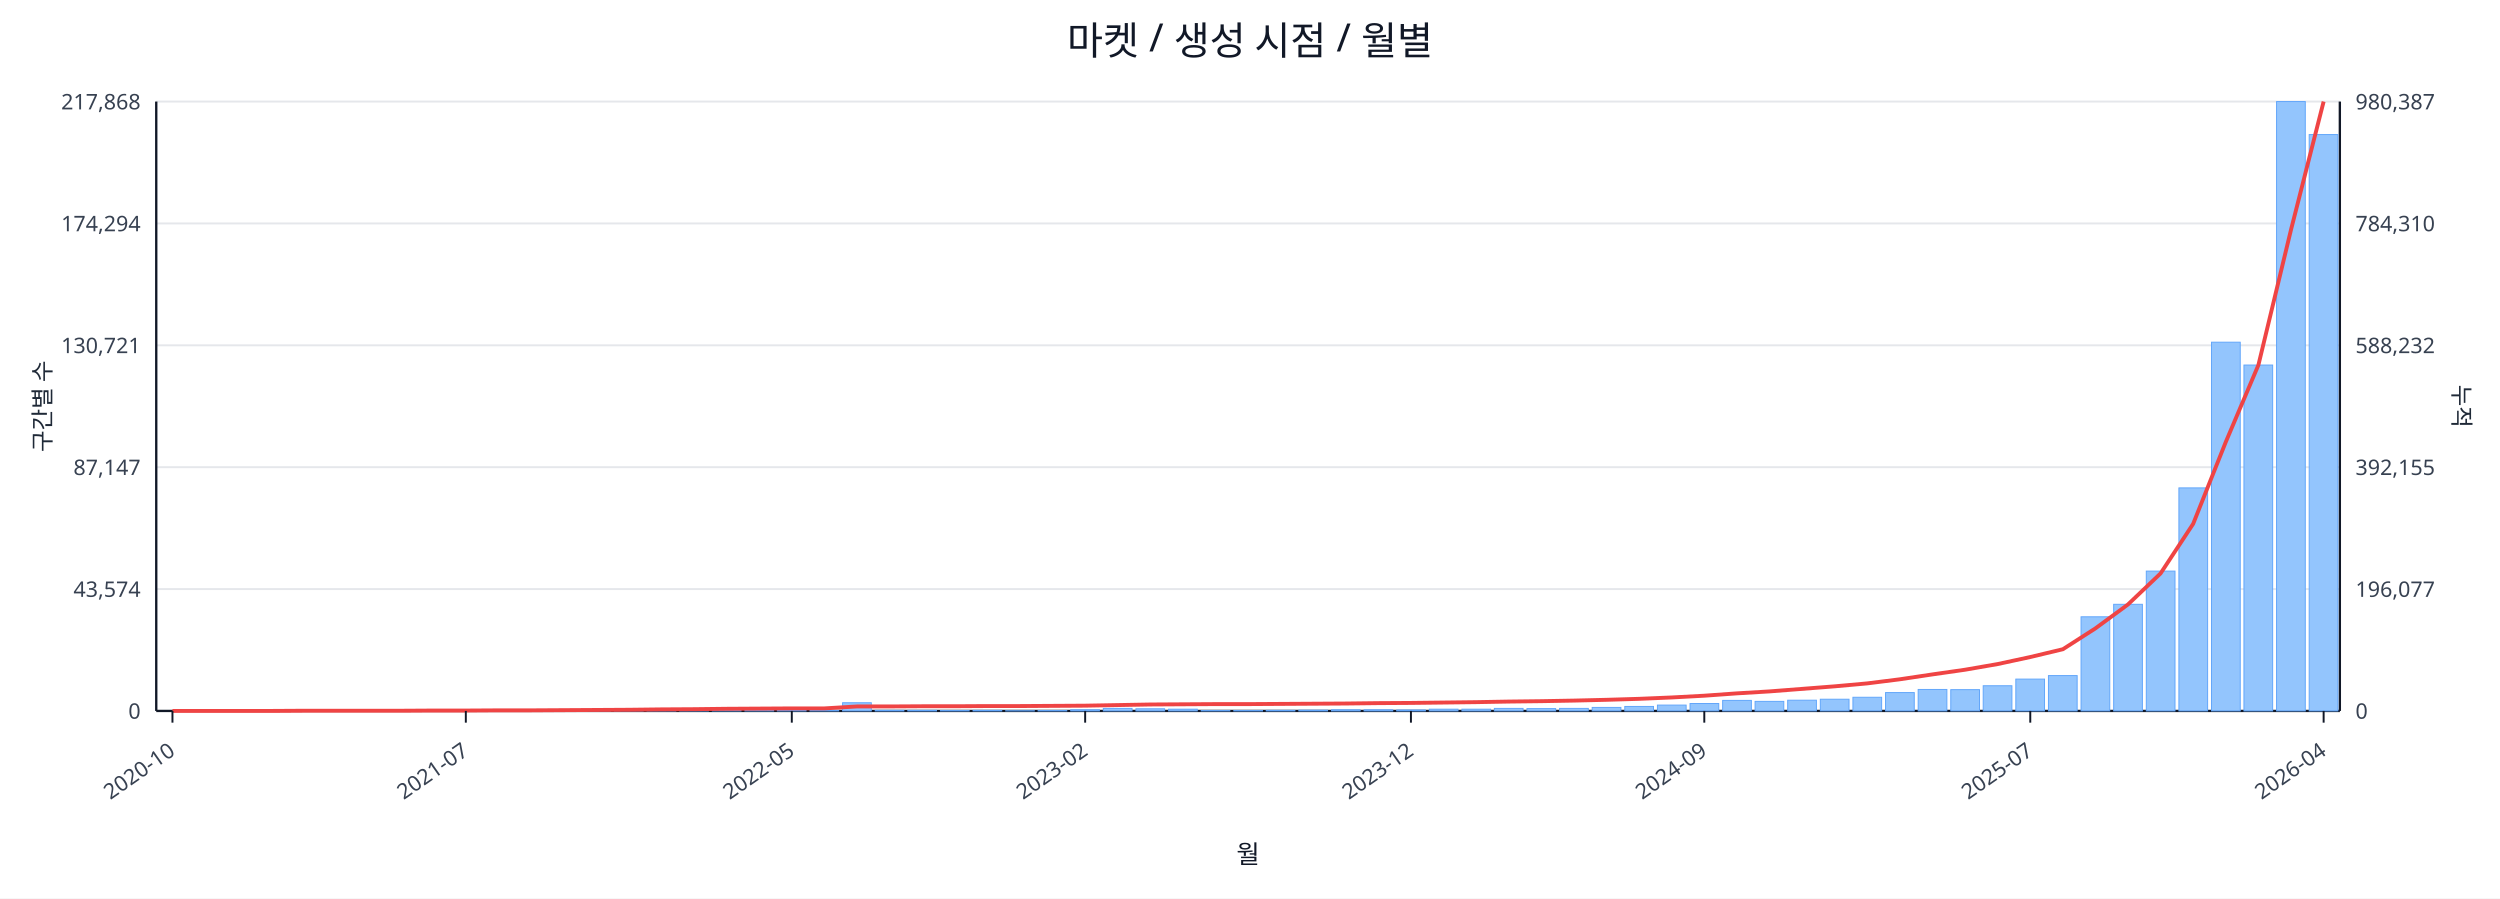
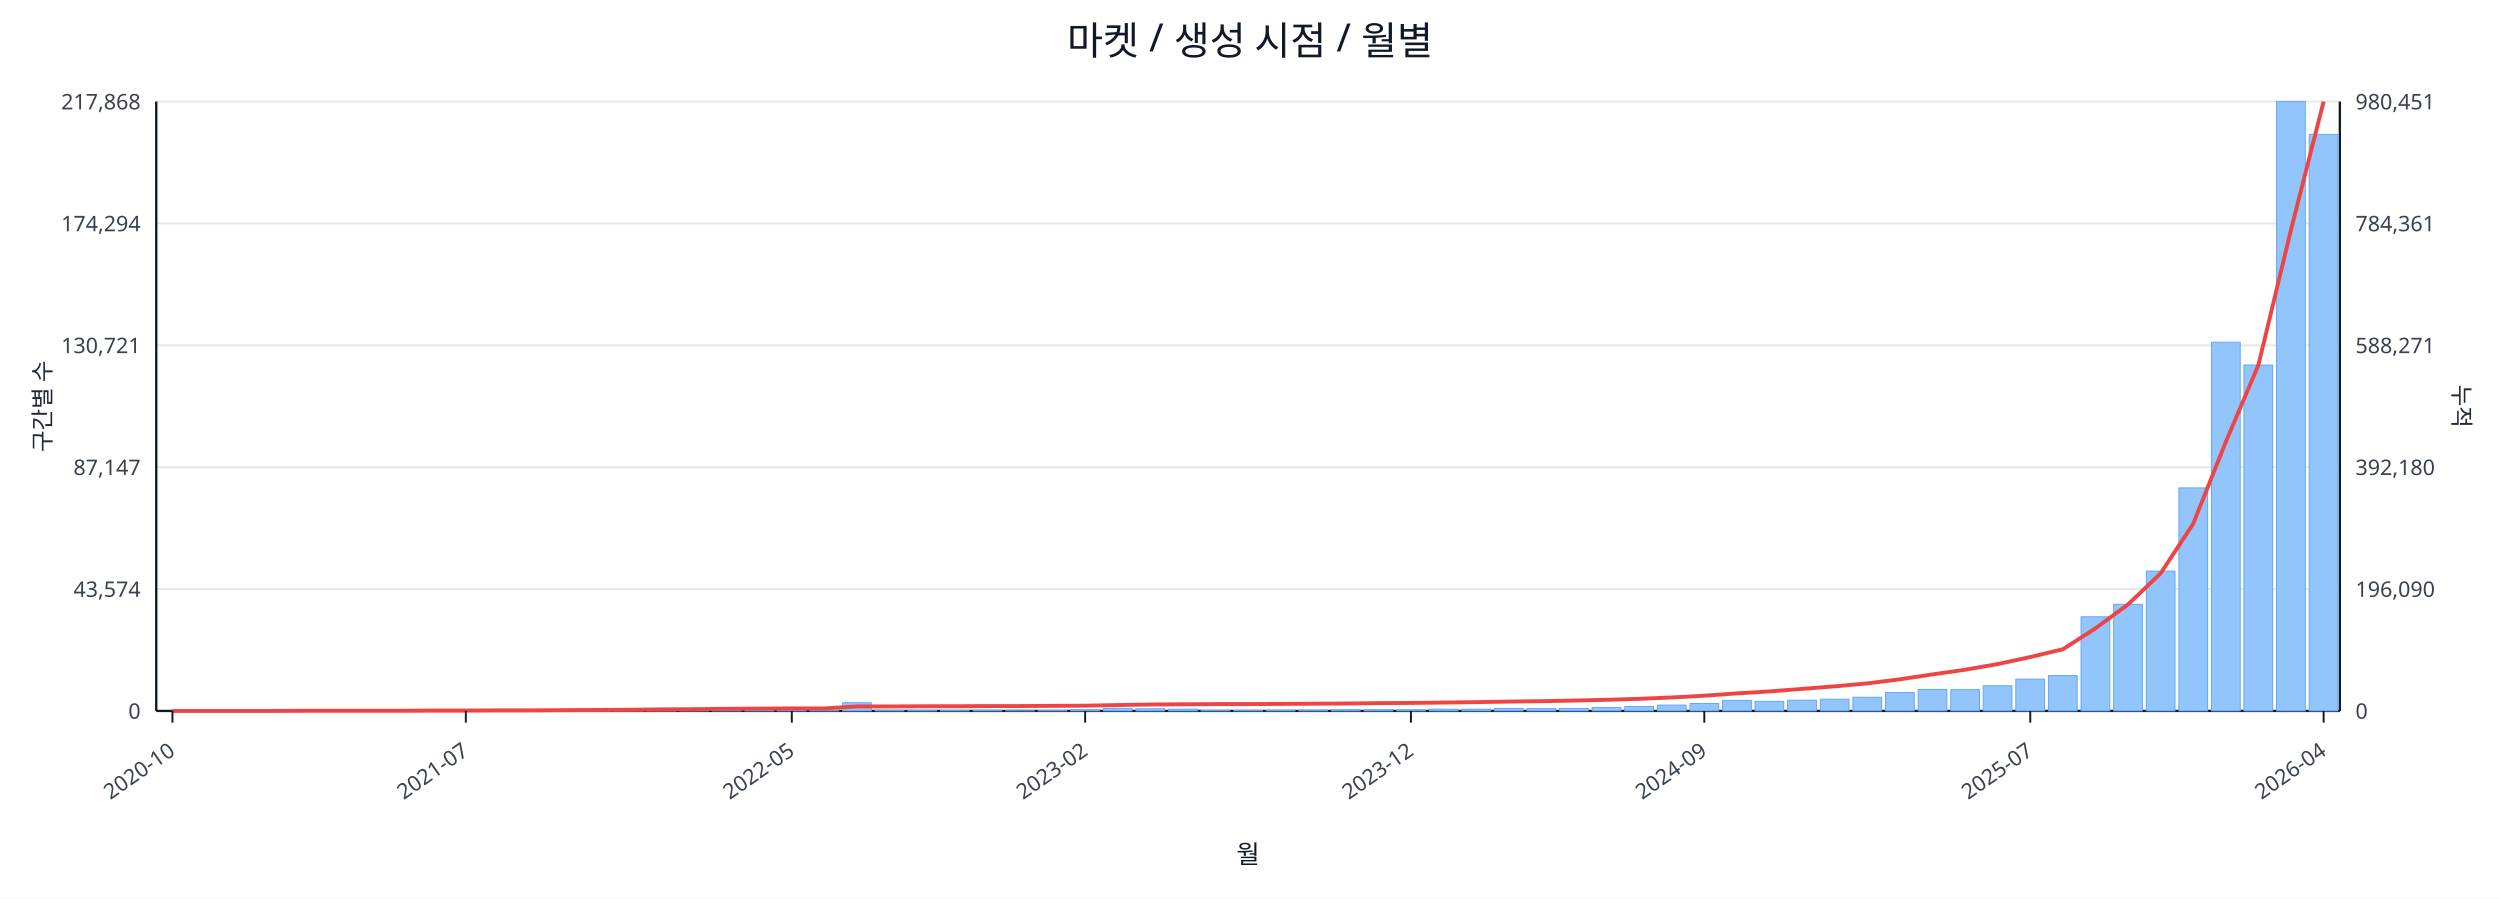
<svg xmlns="http://www.w3.org/2000/svg" width="1280" height="460" viewBox="0 0 1280 460">
  <rect x="0" y="0" width="100%" height="100%" fill="#ffffff" />
  <text x="640.0" y="28" font-size="20" text-anchor="middle" font-family="sans-serif" fill="#111827">마켓 / 생성 시점 / 월별</text>
  <line x1="80.0" y1="52.0" x2="1198.0" y2="52.0" stroke="#e5e7eb" stroke-width="1" />
  <text x="72.0" y="56.0" font-size="11" text-anchor="end" font-family="sans-serif" fill="#374151">217,868</text>
-   <text x="1206.0" y="56.0" font-size="11" text-anchor="start" font-family="sans-serif" fill="#374151">980,387</text>
+   <text x="1206.0" y="56.0" font-size="11" text-anchor="start" font-family="sans-serif" fill="#374151">980,451</text>
  <line x1="80.0" y1="114.4" x2="1198.0" y2="114.4" stroke="#e5e7eb" stroke-width="1" />
  <text x="72.0" y="118.4" font-size="11" text-anchor="end" font-family="sans-serif" fill="#374151">174,294</text>
-   <text x="1206.0" y="118.4" font-size="11" text-anchor="start" font-family="sans-serif" fill="#374151">784,310</text>
+   <text x="1206.0" y="118.4" font-size="11" text-anchor="start" font-family="sans-serif" fill="#374151">784,361</text>
  <line x1="80.0" y1="176.8" x2="1198.0" y2="176.8" stroke="#e5e7eb" stroke-width="1" />
  <text x="72.0" y="180.8" font-size="11" text-anchor="end" font-family="sans-serif" fill="#374151">130,721</text>
-   <text x="1206.0" y="180.8" font-size="11" text-anchor="start" font-family="sans-serif" fill="#374151">588,232</text>
+   <text x="1206.0" y="180.8" font-size="11" text-anchor="start" font-family="sans-serif" fill="#374151">588,271</text>
  <line x1="80.0" y1="239.2" x2="1198.0" y2="239.2" stroke="#e5e7eb" stroke-width="1" />
  <text x="72.0" y="243.2" font-size="11" text-anchor="end" font-family="sans-serif" fill="#374151">87,147</text>
-   <text x="1206.0" y="243.2" font-size="11" text-anchor="start" font-family="sans-serif" fill="#374151">392,155</text>
+   <text x="1206.0" y="243.2" font-size="11" text-anchor="start" font-family="sans-serif" fill="#374151">392,180</text>
  <line x1="80.0" y1="301.6" x2="1198.0" y2="301.6" stroke="#e5e7eb" stroke-width="1" />
  <text x="72.0" y="305.6" font-size="11" text-anchor="end" font-family="sans-serif" fill="#374151">43,574</text>
-   <text x="1206.0" y="305.6" font-size="11" text-anchor="start" font-family="sans-serif" fill="#374151">196,077</text>
+   <text x="1206.0" y="305.6" font-size="11" text-anchor="start" font-family="sans-serif" fill="#374151">196,090</text>
  <line x1="80.0" y1="364.0" x2="1198.0" y2="364.0" stroke="#e5e7eb" stroke-width="1" />
  <text x="72.0" y="368.0" font-size="11" text-anchor="end" font-family="sans-serif" fill="#374151">0</text>
  <text x="1206.0" y="368.0" font-size="11" text-anchor="start" font-family="sans-serif" fill="#374151">0</text>
  <line x1="80.0" y1="364.0" x2="1198.0" y2="364.0" stroke="#111827" stroke-width="1.2" />
  <line x1="80.0" y1="52.0" x2="80.0" y2="364.0" stroke="#111827" stroke-width="1.2" />
  <line x1="1198.0" y1="52.0" x2="1198.0" y2="364.0" stroke="#111827" stroke-width="1.2" />
  <rect x="81.0" y="364.0" width="14.7" height="0.0" fill="#93c5fd" stroke="#60a5fa" stroke-width="0.5" />
  <rect x="97.7" y="364.0" width="14.7" height="0.0" fill="#93c5fd" stroke="#60a5fa" stroke-width="0.5" />
  <rect x="114.4" y="364.0" width="14.7" height="0.0" fill="#93c5fd" stroke="#60a5fa" stroke-width="0.5" />
  <rect x="131.1" y="363.9" width="14.7" height="0.1" fill="#93c5fd" stroke="#60a5fa" stroke-width="0.5" />
  <rect x="147.7" y="363.9" width="14.7" height="0.1" fill="#93c5fd" stroke="#60a5fa" stroke-width="0.5" />
  <rect x="164.4" y="363.9" width="14.7" height="0.1" fill="#93c5fd" stroke="#60a5fa" stroke-width="0.5" />
  <rect x="181.1" y="363.9" width="14.7" height="0.1" fill="#93c5fd" stroke="#60a5fa" stroke-width="0.5" />
  <rect x="197.8" y="363.8" width="14.7" height="0.2" fill="#93c5fd" stroke="#60a5fa" stroke-width="0.5" />
  <rect x="214.5" y="363.7" width="14.7" height="0.3" fill="#93c5fd" stroke="#60a5fa" stroke-width="0.5" />
  <rect x="231.2" y="363.8" width="14.7" height="0.2" fill="#93c5fd" stroke="#60a5fa" stroke-width="0.5" />
  <rect x="247.9" y="363.8" width="14.7" height="0.2" fill="#93c5fd" stroke="#60a5fa" stroke-width="0.5" />
  <rect x="264.6" y="363.9" width="14.7" height="0.1" fill="#93c5fd" stroke="#60a5fa" stroke-width="0.5" />
  <rect x="281.2" y="363.7" width="14.7" height="0.3" fill="#93c5fd" stroke="#60a5fa" stroke-width="0.5" />
  <rect x="297.9" y="363.4" width="14.7" height="0.6" fill="#93c5fd" stroke="#60a5fa" stroke-width="0.5" />
  <rect x="314.6" y="363.5" width="14.7" height="0.5" fill="#93c5fd" stroke="#60a5fa" stroke-width="0.5" />
  <rect x="331.3" y="363.1" width="14.7" height="0.9" fill="#93c5fd" stroke="#60a5fa" stroke-width="0.5" />
  <rect x="348.0" y="363.5" width="14.7" height="0.5" fill="#93c5fd" stroke="#60a5fa" stroke-width="0.5" />
  <rect x="364.7" y="363.3" width="14.7" height="0.7" fill="#93c5fd" stroke="#60a5fa" stroke-width="0.5" />
  <rect x="381.4" y="363.4" width="14.7" height="0.6" fill="#93c5fd" stroke="#60a5fa" stroke-width="0.5" />
  <rect x="398.0" y="363.6" width="14.7" height="0.4" fill="#93c5fd" stroke="#60a5fa" stroke-width="0.5" />
  <rect x="414.7" y="363.8" width="14.7" height="0.2" fill="#93c5fd" stroke="#60a5fa" stroke-width="0.5" />
  <rect x="431.4" y="359.8" width="14.7" height="4.2" fill="#93c5fd" stroke="#60a5fa" stroke-width="0.5" />
  <rect x="448.1" y="363.7" width="14.7" height="0.3" fill="#93c5fd" stroke="#60a5fa" stroke-width="0.5" />
  <rect x="464.8" y="363.7" width="14.7" height="0.3" fill="#93c5fd" stroke="#60a5fa" stroke-width="0.5" />
  <rect x="481.5" y="363.8" width="14.7" height="0.2" fill="#93c5fd" stroke="#60a5fa" stroke-width="0.5" />
  <rect x="498.2" y="363.7" width="14.7" height="0.3" fill="#93c5fd" stroke="#60a5fa" stroke-width="0.5" />
  <rect x="514.9" y="363.9" width="14.7" height="0.1" fill="#93c5fd" stroke="#60a5fa" stroke-width="0.5" />
  <rect x="531.5" y="363.8" width="14.7" height="0.2" fill="#93c5fd" stroke="#60a5fa" stroke-width="0.5" />
  <rect x="548.2" y="363.4" width="14.7" height="0.6" fill="#93c5fd" stroke="#60a5fa" stroke-width="0.5" />
  <rect x="564.9" y="362.7" width="14.7" height="1.3" fill="#93c5fd" stroke="#60a5fa" stroke-width="0.5" />
  <rect x="581.6" y="362.9" width="14.7" height="1.1" fill="#93c5fd" stroke="#60a5fa" stroke-width="0.5" />
  <rect x="598.3" y="363.1" width="14.7" height="0.9" fill="#93c5fd" stroke="#60a5fa" stroke-width="0.5" />
  <rect x="615.0" y="363.8" width="14.7" height="0.2" fill="#93c5fd" stroke="#60a5fa" stroke-width="0.5" />
  <rect x="631.7" y="363.8" width="14.7" height="0.2" fill="#93c5fd" stroke="#60a5fa" stroke-width="0.5" />
  <rect x="648.3" y="363.7" width="14.7" height="0.3" fill="#93c5fd" stroke="#60a5fa" stroke-width="0.5" />
  <rect x="665.0" y="363.6" width="14.7" height="0.4" fill="#93c5fd" stroke="#60a5fa" stroke-width="0.5" />
  <rect x="681.7" y="363.4" width="14.7" height="0.6" fill="#93c5fd" stroke="#60a5fa" stroke-width="0.5" />
  <rect x="698.4" y="363.4" width="14.7" height="0.6" fill="#93c5fd" stroke="#60a5fa" stroke-width="0.5" />
  <rect x="715.1" y="363.5" width="14.7" height="0.5" fill="#93c5fd" stroke="#60a5fa" stroke-width="0.5" />
  <rect x="731.8" y="363.1" width="14.7" height="0.9" fill="#93c5fd" stroke="#60a5fa" stroke-width="0.5" />
  <rect x="748.5" y="363.1" width="14.7" height="0.9" fill="#93c5fd" stroke="#60a5fa" stroke-width="0.5" />
  <rect x="765.1" y="362.7" width="14.7" height="1.3" fill="#93c5fd" stroke="#60a5fa" stroke-width="0.5" />
  <rect x="781.8" y="362.8" width="14.7" height="1.2" fill="#93c5fd" stroke="#60a5fa" stroke-width="0.5" />
  <rect x="798.5" y="362.7" width="14.7" height="1.3" fill="#93c5fd" stroke="#60a5fa" stroke-width="0.5" />
  <rect x="815.2" y="362.2" width="14.7" height="1.8" fill="#93c5fd" stroke="#60a5fa" stroke-width="0.5" />
  <rect x="831.9" y="361.7" width="14.7" height="2.3" fill="#93c5fd" stroke="#60a5fa" stroke-width="0.5" />
  <rect x="848.6" y="361.0" width="14.7" height="3.0" fill="#93c5fd" stroke="#60a5fa" stroke-width="0.5" />
  <rect x="865.3" y="360.2" width="14.7" height="3.8" fill="#93c5fd" stroke="#60a5fa" stroke-width="0.5" />
  <rect x="882.0" y="358.6" width="14.7" height="5.4" fill="#93c5fd" stroke="#60a5fa" stroke-width="0.5" />
  <rect x="898.6" y="359.1" width="14.7" height="4.9" fill="#93c5fd" stroke="#60a5fa" stroke-width="0.5" />
  <rect x="915.3" y="358.5" width="14.7" height="5.5" fill="#93c5fd" stroke="#60a5fa" stroke-width="0.5" />
  <rect x="932.0" y="358.0" width="14.7" height="6.0" fill="#93c5fd" stroke="#60a5fa" stroke-width="0.5" />
  <rect x="948.7" y="357.0" width="14.7" height="7.0" fill="#93c5fd" stroke="#60a5fa" stroke-width="0.5" />
  <rect x="965.4" y="354.6" width="14.7" height="9.4" fill="#93c5fd" stroke="#60a5fa" stroke-width="0.5" />
  <rect x="982.1" y="353.0" width="14.7" height="11.0" fill="#93c5fd" stroke="#60a5fa" stroke-width="0.5" />
  <rect x="998.8" y="353.1" width="14.7" height="10.9" fill="#93c5fd" stroke="#60a5fa" stroke-width="0.5" />
  <rect x="1015.4" y="351.1" width="14.7" height="12.9" fill="#93c5fd" stroke="#60a5fa" stroke-width="0.5" />
  <rect x="1032.1" y="347.7" width="14.7" height="16.3" fill="#93c5fd" stroke="#60a5fa" stroke-width="0.5" />
  <rect x="1048.8" y="345.9" width="14.7" height="18.1" fill="#93c5fd" stroke="#60a5fa" stroke-width="0.5" />
  <rect x="1065.5" y="315.8" width="14.7" height="48.2" fill="#93c5fd" stroke="#60a5fa" stroke-width="0.5" />
  <rect x="1082.2" y="309.4" width="14.7" height="54.6" fill="#93c5fd" stroke="#60a5fa" stroke-width="0.5" />
  <rect x="1098.9" y="292.4" width="14.7" height="71.6" fill="#93c5fd" stroke="#60a5fa" stroke-width="0.5" />
  <rect x="1115.6" y="249.8" width="14.7" height="114.2" fill="#93c5fd" stroke="#60a5fa" stroke-width="0.5" />
  <rect x="1132.3" y="175.2" width="14.7" height="188.8" fill="#93c5fd" stroke="#60a5fa" stroke-width="0.5" />
  <rect x="1148.9" y="186.9" width="14.7" height="177.1" fill="#93c5fd" stroke="#60a5fa" stroke-width="0.5" />
  <rect x="1165.6" y="52.0" width="14.7" height="312.0" fill="#93c5fd" stroke="#60a5fa" stroke-width="0.5" />
-   <rect x="1182.3" y="68.9" width="14.7" height="295.1" fill="#93c5fd" stroke="#60a5fa" stroke-width="0.5" />
+   <rect x="1182.3" y="68.8" width="14.7" height="295.2" fill="#93c5fd" stroke="#60a5fa" stroke-width="0.5" />
  <polyline fill="none" stroke="#ef4444" stroke-width="2" points="88.3,364.0 105.0,364.0 121.7,364.0 138.4,364.0 155.1,363.9 171.8,363.9 188.5,363.9 205.1,363.9 221.8,363.8 238.5,363.8 255.2,363.7 271.9,363.7 288.6,363.6 305.3,363.5 322.0,363.4 338.6,363.2 355.3,363.1 372.0,362.9 388.7,362.8 405.4,362.7 422.1,362.7 438.8,361.7 455.4,361.7 472.1,361.6 488.8,361.6 505.5,361.5 522.2,361.5 538.9,361.4 555.6,361.3 572.3,361.0 588.9,360.7 605.6,360.6 622.3,360.5 639.0,360.5 655.7,360.4 672.4,360.3 689.1,360.2 705.7,360.0 722.4,359.9 739.1,359.7 755.8,359.5 772.5,359.2 789.2,359.0 805.9,358.7 822.6,358.3 839.2,357.8 855.9,357.1 872.6,356.2 889.3,355.0 906.0,354.0 922.7,352.7 939.4,351.4 956.0,349.9 972.7,347.8 989.4,345.3 1006.1,342.9 1022.8,340.0 1039.5,336.4 1056.2,332.4 1072.9,321.7 1089.5,309.5 1106.2,293.6 1122.9,268.2 1139.6,226.3 1156.3,186.9 1173.0,117.6 1189.7,52.0" />
  <line x1="88.3" y1="364.0" x2="88.3" y2="370.0" stroke="#111827" stroke-width="1" />
  <text x="90.3" y="386.0" font-size="11" text-anchor="end" transform="rotate(-35 90.3 386.0)" font-family="sans-serif" fill="#374151">2020-10</text>
  <line x1="238.5" y1="364.0" x2="238.5" y2="370.0" stroke="#111827" stroke-width="1" />
  <text x="240.5" y="386.0" font-size="11" text-anchor="end" transform="rotate(-35 240.5 386.0)" font-family="sans-serif" fill="#374151">2021-07</text>
  <line x1="405.4" y1="364.0" x2="405.4" y2="370.0" stroke="#111827" stroke-width="1" />
  <text x="407.4" y="386.0" font-size="11" text-anchor="end" transform="rotate(-35 407.4 386.0)" font-family="sans-serif" fill="#374151">2022-05</text>
  <line x1="555.6" y1="364.0" x2="555.6" y2="370.0" stroke="#111827" stroke-width="1" />
  <text x="557.6" y="386.0" font-size="11" text-anchor="end" transform="rotate(-35 557.6 386.0)" font-family="sans-serif" fill="#374151">2023-02</text>
  <line x1="722.4" y1="364.0" x2="722.4" y2="370.0" stroke="#111827" stroke-width="1" />
  <text x="724.4" y="386.0" font-size="11" text-anchor="end" transform="rotate(-35 724.4 386.0)" font-family="sans-serif" fill="#374151">2023-12</text>
  <line x1="872.6" y1="364.0" x2="872.6" y2="370.0" stroke="#111827" stroke-width="1" />
  <text x="874.6" y="386.0" font-size="11" text-anchor="end" transform="rotate(-35 874.6 386.0)" font-family="sans-serif" fill="#374151">2024-09</text>
  <line x1="1039.5" y1="364.0" x2="1039.5" y2="370.0" stroke="#111827" stroke-width="1" />
  <text x="1041.5" y="386.0" font-size="11" text-anchor="end" transform="rotate(-35 1041.5 386.0)" font-family="sans-serif" fill="#374151">2025-07</text>
  <line x1="1189.7" y1="364.0" x2="1189.7" y2="370.0" stroke="#111827" stroke-width="1" />
  <text x="1191.7" y="386.0" font-size="11" text-anchor="end" transform="rotate(-35 1191.7 386.0)" font-family="sans-serif" fill="#374151">2026-04</text>
  <text x="26" y="208.0" font-size="12" transform="rotate(-90 26 208.0)" text-anchor="middle" font-family="sans-serif" fill="#1f2937">구간별 수</text>
  <text x="1256.0" y="208.0" font-size="12" transform="rotate(90 1256.0 208.0)" text-anchor="middle" font-family="sans-serif" fill="#1f2937">누적</text>
  <text x="639.0" y="442.0" font-size="13" text-anchor="middle" font-family="sans-serif" fill="#111827">월</text>
</svg>
